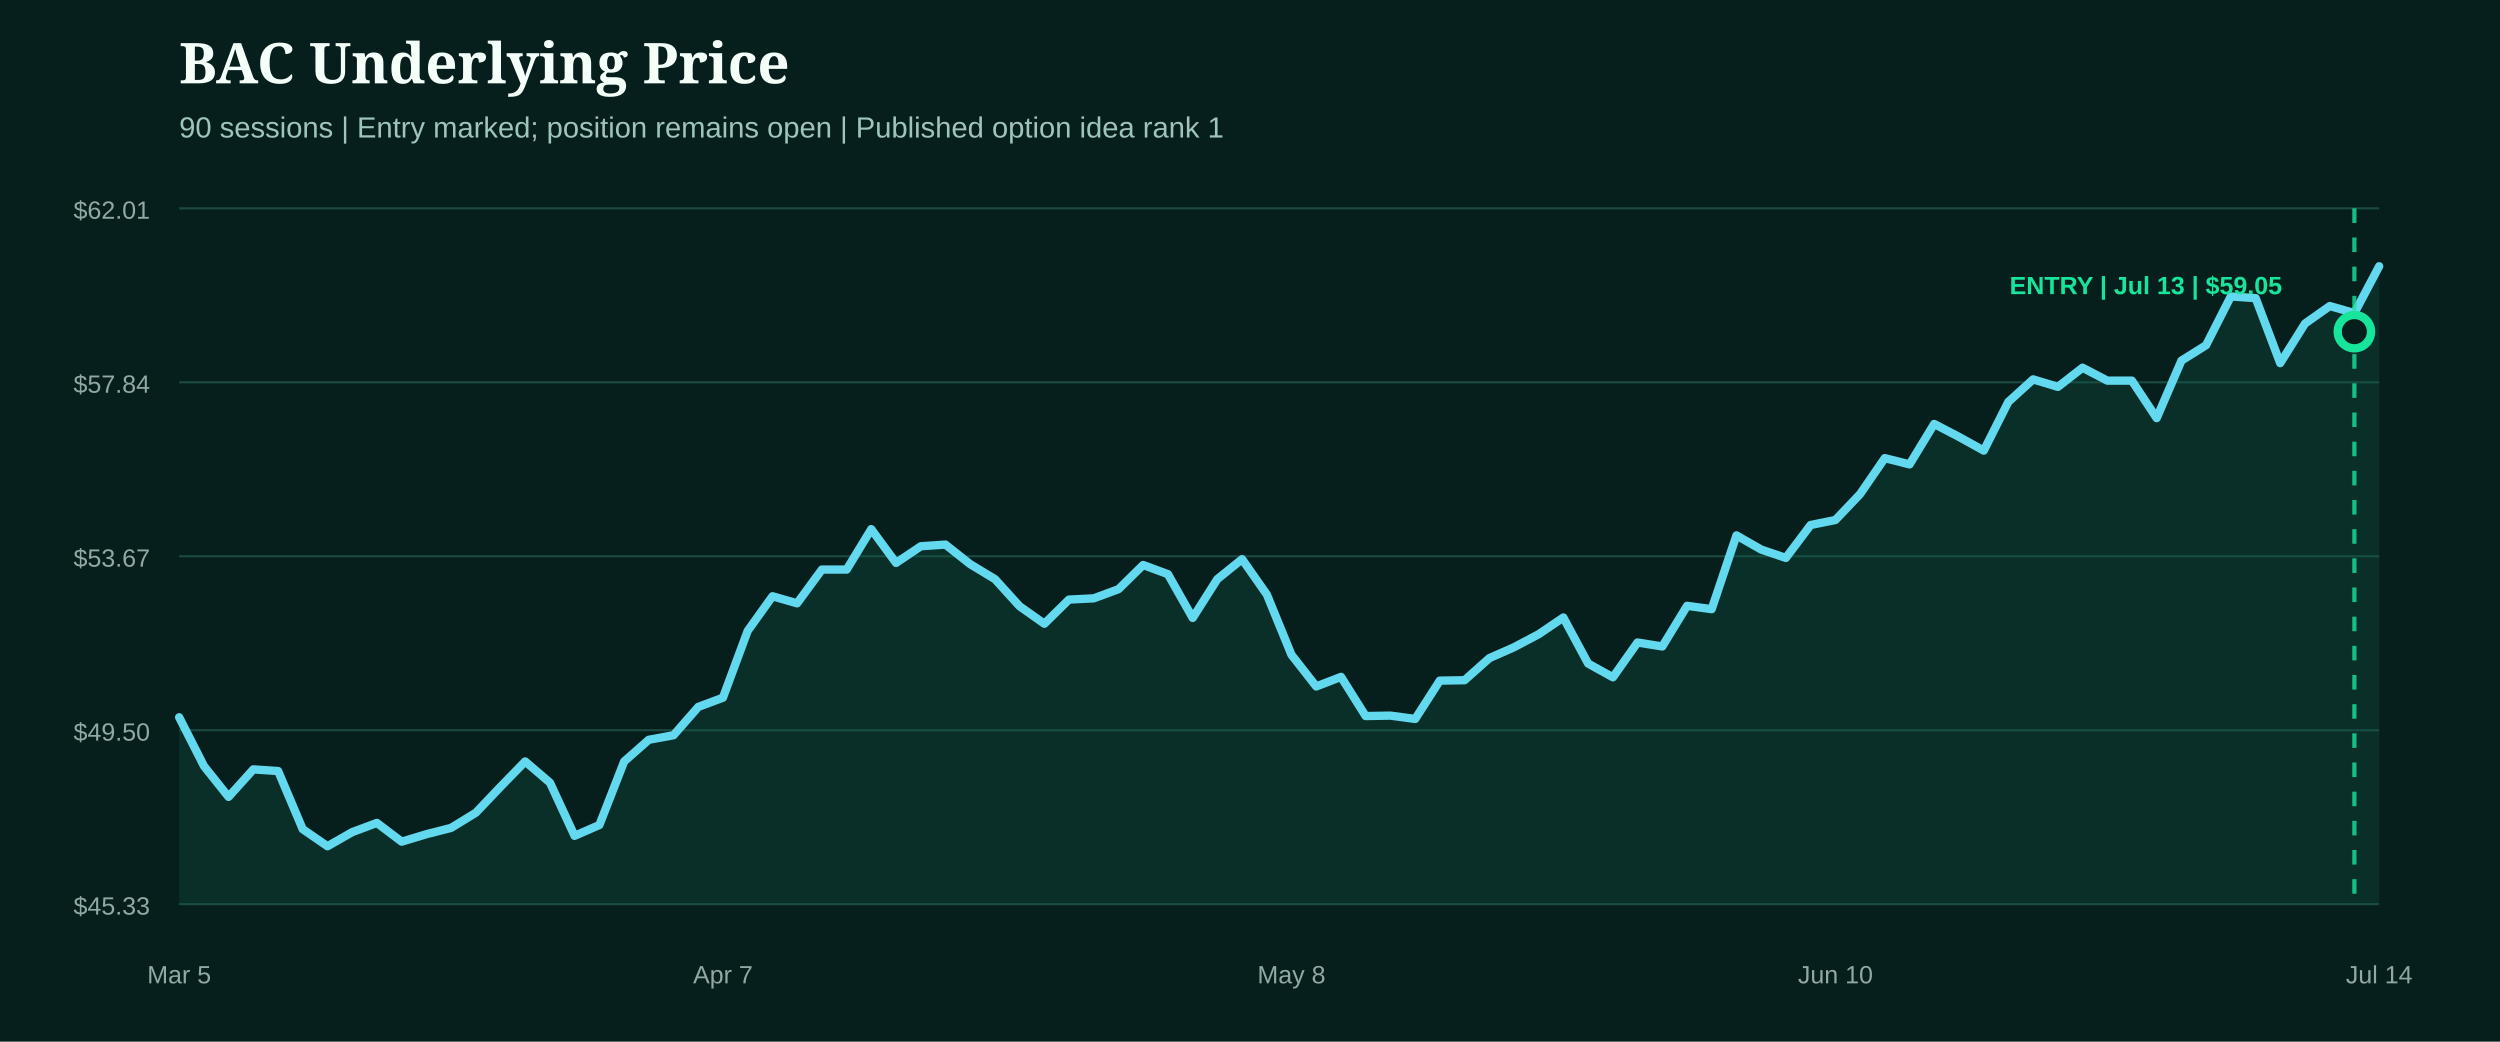
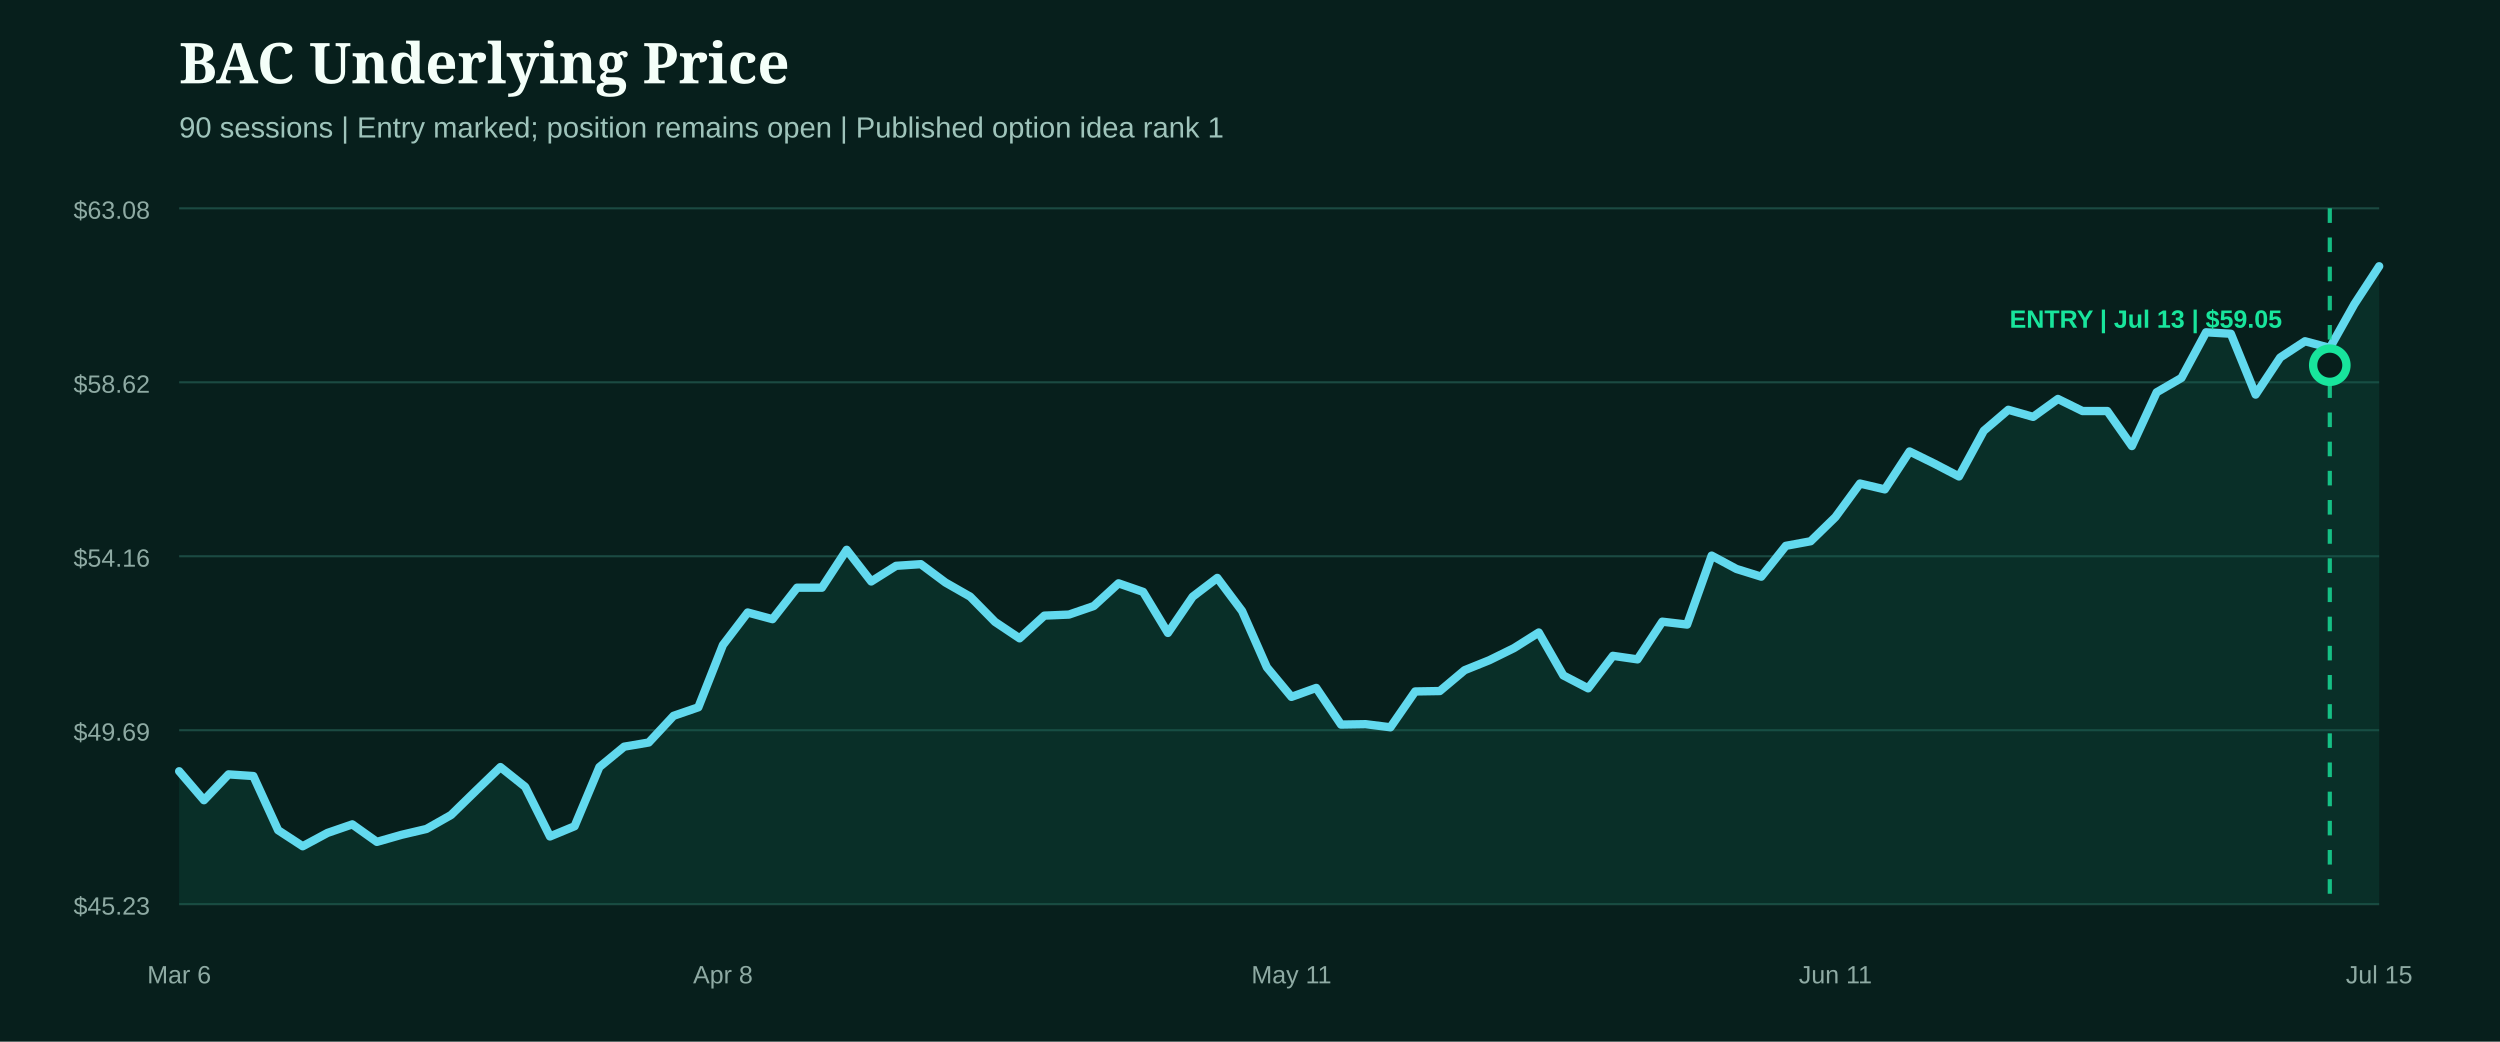
<svg xmlns="http://www.w3.org/2000/svg" width="1200" height="500" viewBox="0 0 1200 500" role="img" aria-label="BAC underlying price from entry">
  <rect width="1200" height="500" fill="#071f1c" />
  <style>.head{fill:#f4fff9;font:800 27px Georgia,serif}.sub{fill:#9fc4bb;font:14px Arial,sans-serif}.axis{fill:#8eaaa3;font:12px Arial,sans-serif}.marker{font:800 12px Arial,sans-serif}</style>
  <text x="86" y="40" class="head">BAC Underlying Price</text>
  <text x="86" y="66" class="sub">90 sessions | Entry marked; position remains open | Published option idea rank 1</text>
  <line x1="86" x2="1142" y1="100.0" y2="100.0" stroke="#1b4a42" stroke-width="1" />
-   <text x="72" y="105.0" text-anchor="end" class="axis">$62.01</text>
+   <text x="72" y="105.0" text-anchor="end" class="axis">$63.08</text>
  <line x1="86" x2="1142" y1="183.5" y2="183.5" stroke="#1b4a42" stroke-width="1" />
-   <text x="72" y="188.5" text-anchor="end" class="axis">$57.84</text>
+   <text x="72" y="188.5" text-anchor="end" class="axis">$58.62</text>
  <line x1="86" x2="1142" y1="267.0" y2="267.0" stroke="#1b4a42" stroke-width="1" />
-   <text x="72" y="272.0" text-anchor="end" class="axis">$53.67</text>
+   <text x="72" y="272.0" text-anchor="end" class="axis">$54.16</text>
  <line x1="86" x2="1142" y1="350.5" y2="350.5" stroke="#1b4a42" stroke-width="1" />
-   <text x="72" y="355.5" text-anchor="end" class="axis">$49.50</text>
+   <text x="72" y="355.5" text-anchor="end" class="axis">$49.69</text>
  <line x1="86" x2="1142" y1="434.0" y2="434.0" stroke="#1b4a42" stroke-width="1" />
-   <text x="72" y="439.0" text-anchor="end" class="axis">$45.33</text>
-   <path d="M86.0,344.3 L97.9,367.7 L109.7,382.5 L121.6,369.3 L133.5,370.1 L145.3,398.0 L157.2,406.2 L169.1,399.4 L180.9,395.0 L192.8,404.0 L204.7,400.4 L216.5,397.4 L228.4,390.1 L240.2,377.7 L252.1,365.5 L264.0,375.7 L275.8,401.2 L287.7,396.0 L299.6,365.5 L311.4,355.1 L323.3,352.9 L335.2,339.3 L347.0,334.9 L358.9,302.8 L370.8,286.2 L382.6,289.6 L394.5,273.4 L406.4,273.4 L418.2,254.0 L430.1,270.2 L442.0,262.2 L453.8,261.4 L465.7,270.8 L477.6,278.0 L489.4,291.0 L501.3,299.4 L513.1,287.8 L525.0,287.2 L536.9,282.8 L548.7,271.2 L560.6,275.6 L572.5,296.6 L584.3,278.0 L596.2,268.4 L608.1,285.4 L619.9,314.3 L631.8,329.5 L643.7,324.9 L655.5,343.7 L667.4,343.5 L679.3,345.1 L691.1,326.7 L703.0,326.5 L714.9,315.9 L726.7,310.7 L738.6,304.4 L750.4,296.4 L762.3,318.5 L774.2,325.1 L786.0,308.4 L797.9,310.3 L809.8,290.8 L821.6,292.4 L833.5,257.0 L845.4,263.8 L857.2,267.8 L869.1,252.0 L881.0,249.6 L892.8,237.2 L904.7,219.9 L916.6,222.9 L928.4,203.5 L940.3,209.7 L952.2,216.3 L964.0,192.9 L975.9,182.1 L987.8,185.7 L999.6,176.5 L1011.5,182.7 L1023.3,182.7 L1035.2,200.7 L1047.1,173.1 L1058.9,165.7 L1070.8,142.3 L1082.7,143.1 L1094.5,174.3 L1106.4,155.3 L1118.3,146.9 L1130.1,150.3 L1142.0,127.8 L1142.0,434.0 L86.0,434.0 Z" fill="#0f5949" opacity="0.28" />
-   <path d="M86.0,344.3 L97.9,367.7 L109.7,382.5 L121.6,369.3 L133.5,370.1 L145.3,398.0 L157.2,406.2 L169.1,399.4 L180.9,395.0 L192.8,404.0 L204.7,400.4 L216.5,397.4 L228.4,390.1 L240.2,377.7 L252.1,365.5 L264.0,375.7 L275.8,401.2 L287.7,396.0 L299.6,365.5 L311.4,355.1 L323.3,352.9 L335.2,339.3 L347.0,334.9 L358.9,302.8 L370.8,286.2 L382.6,289.6 L394.5,273.4 L406.4,273.4 L418.2,254.0 L430.1,270.2 L442.0,262.2 L453.8,261.4 L465.7,270.8 L477.6,278.0 L489.4,291.0 L501.3,299.4 L513.1,287.8 L525.0,287.2 L536.9,282.8 L548.7,271.2 L560.6,275.6 L572.5,296.6 L584.3,278.0 L596.2,268.4 L608.1,285.4 L619.9,314.3 L631.8,329.5 L643.7,324.9 L655.5,343.7 L667.4,343.5 L679.3,345.1 L691.1,326.7 L703.0,326.5 L714.9,315.9 L726.7,310.7 L738.6,304.4 L750.4,296.4 L762.3,318.5 L774.2,325.1 L786.0,308.4 L797.9,310.3 L809.8,290.8 L821.6,292.4 L833.5,257.0 L845.4,263.8 L857.2,267.8 L869.1,252.0 L881.0,249.6 L892.8,237.2 L904.7,219.9 L916.6,222.9 L928.4,203.5 L940.3,209.7 L952.2,216.3 L964.0,192.9 L975.9,182.1 L987.8,185.7 L999.6,176.5 L1011.5,182.7 L1023.3,182.7 L1035.2,200.7 L1047.1,173.1 L1058.9,165.7 L1070.8,142.3 L1082.7,143.1 L1094.5,174.3 L1106.4,155.3 L1118.3,146.9 L1130.1,150.3 L1142.0,127.8" fill="none" stroke="#62d9ee" stroke-width="4" stroke-linecap="round" stroke-linejoin="round" />
+   <text x="72" y="439.0" text-anchor="end" class="axis">$45.23</text>
+   <path d="M86.0,370.2 L97.9,384.1 L109.7,371.7 L121.6,372.5 L133.5,398.5 L145.3,406.2 L157.2,399.8 L169.1,395.7 L180.9,404.1 L192.8,400.7 L204.7,397.9 L216.5,391.2 L228.4,379.6 L240.2,368.2 L252.1,377.7 L264.0,401.5 L275.8,396.6 L287.7,368.2 L299.6,358.4 L311.4,356.4 L323.3,343.6 L335.2,339.5 L347.0,309.6 L358.9,294.0 L370.8,297.2 L382.6,282.1 L394.5,282.1 L406.4,263.9 L418.2,279.1 L430.1,271.6 L442.0,270.8 L453.8,279.6 L465.7,286.4 L477.6,298.5 L489.4,306.4 L501.3,295.5 L513.1,295.0 L525.0,290.9 L536.9,280.0 L548.7,284.1 L560.6,303.8 L572.5,286.4 L584.3,277.4 L596.2,293.3 L608.1,320.3 L619.9,334.5 L631.8,330.2 L643.7,347.8 L655.5,347.6 L667.4,349.1 L679.3,331.9 L691.1,331.7 L703.0,321.7 L714.9,316.9 L726.7,311.1 L738.6,303.6 L750.4,324.2 L762.3,330.4 L774.2,314.8 L786.0,316.5 L797.9,298.4 L809.8,299.8 L821.6,266.7 L833.5,273.1 L845.4,276.8 L857.2,262.0 L869.1,259.8 L881.0,248.2 L892.8,232.1 L904.7,234.9 L916.6,216.7 L928.4,222.5 L940.3,228.7 L952.2,206.8 L964.0,196.7 L975.9,200.1 L987.8,191.5 L999.6,197.3 L1011.5,197.3 L1023.3,214.1 L1035.2,188.3 L1047.1,181.4 L1058.9,159.5 L1070.8,160.2 L1082.7,189.4 L1094.5,171.6 L1106.4,163.8 L1118.3,167.0 L1130.1,146.0 L1142.0,127.8 L1142.0,434.0 L86.0,434.0 Z" fill="#0f5949" opacity="0.28" />
+   <path d="M86.0,370.2 L97.9,384.1 L109.7,371.7 L121.6,372.5 L133.5,398.5 L145.3,406.2 L157.2,399.8 L169.1,395.7 L180.9,404.1 L192.8,400.7 L204.7,397.9 L216.5,391.2 L228.4,379.6 L240.2,368.2 L252.1,377.7 L264.0,401.5 L275.8,396.6 L287.7,368.2 L299.6,358.4 L311.4,356.4 L323.3,343.6 L335.2,339.5 L347.0,309.6 L358.9,294.0 L370.8,297.2 L382.6,282.1 L394.5,282.1 L406.4,263.9 L418.2,279.1 L430.1,271.6 L442.0,270.8 L453.8,279.6 L465.7,286.4 L477.6,298.5 L489.4,306.4 L501.3,295.5 L513.1,295.0 L525.0,290.9 L536.9,280.0 L548.7,284.1 L560.6,303.8 L572.5,286.4 L584.3,277.4 L596.2,293.3 L608.1,320.3 L619.9,334.5 L631.8,330.2 L643.7,347.8 L655.5,347.6 L667.4,349.1 L679.3,331.9 L691.1,331.7 L703.0,321.7 L714.9,316.9 L726.7,311.1 L738.6,303.6 L750.4,324.2 L762.3,330.4 L774.2,314.8 L786.0,316.5 L797.9,298.4 L809.8,299.8 L821.6,266.7 L833.5,273.1 L845.4,276.8 L857.2,262.0 L869.1,259.8 L881.0,248.2 L892.8,232.1 L904.7,234.9 L916.6,216.7 L928.4,222.5 L940.3,228.7 L952.2,206.8 L964.0,196.7 L975.9,200.1 L987.8,191.5 L999.6,197.3 L1011.5,197.3 L1023.3,214.1 L1035.2,188.3 L1047.1,181.4 L1058.9,159.5 L1070.8,160.2 L1082.7,189.4 L1094.5,171.6 L1106.4,163.8 L1118.3,167.0 L1130.1,146.0 L1142.0,127.8" fill="none" stroke="#62d9ee" stroke-width="4" stroke-linecap="round" stroke-linejoin="round" />
  <g>
-     <line x1="1130.1" x2="1130.1" y1="100" y2="434" stroke="#18e59c" stroke-width="2" stroke-dasharray="7 7" opacity="0.8" />
-     <circle cx="1130.1" cy="159.2" r="8" fill="#071f1c" stroke="#18e59c" stroke-width="4" />
-     <text x="1030.0" y="141.2" text-anchor="middle" class="marker" fill="#18e59c">ENTRY | Jul 13 | $59.05</text>
+     <line x1="1118.3" x2="1118.3" y1="100" y2="434" stroke="#18e59c" stroke-width="2" stroke-dasharray="7 7" opacity="0.8" />
+     <circle cx="1118.3" cy="175.3" r="8" fill="#071f1c" stroke="#18e59c" stroke-width="4" />
+     <text x="1030.0" y="157.3" text-anchor="middle" class="marker" fill="#18e59c">ENTRY | Jul 13 | $59.05</text>
  </g>
-   <text x="86.0" y="472" text-anchor="middle" class="axis">Mar 5</text>
-   <text x="347.0" y="472" text-anchor="middle" class="axis">Apr 7</text>
-   <text x="619.9" y="472" text-anchor="middle" class="axis">May 8</text>
-   <text x="881.0" y="472" text-anchor="middle" class="axis">Jun 10</text>
-   <text x="1142.0" y="472" text-anchor="middle" class="axis">Jul 14</text>
+   <text x="86.0" y="472" text-anchor="middle" class="axis">Mar 6</text>
+   <text x="347.0" y="472" text-anchor="middle" class="axis">Apr 8</text>
+   <text x="619.9" y="472" text-anchor="middle" class="axis">May 11</text>
+   <text x="881.0" y="472" text-anchor="middle" class="axis">Jun 11</text>
+   <text x="1142.0" y="472" text-anchor="middle" class="axis">Jul 15</text>
</svg>
